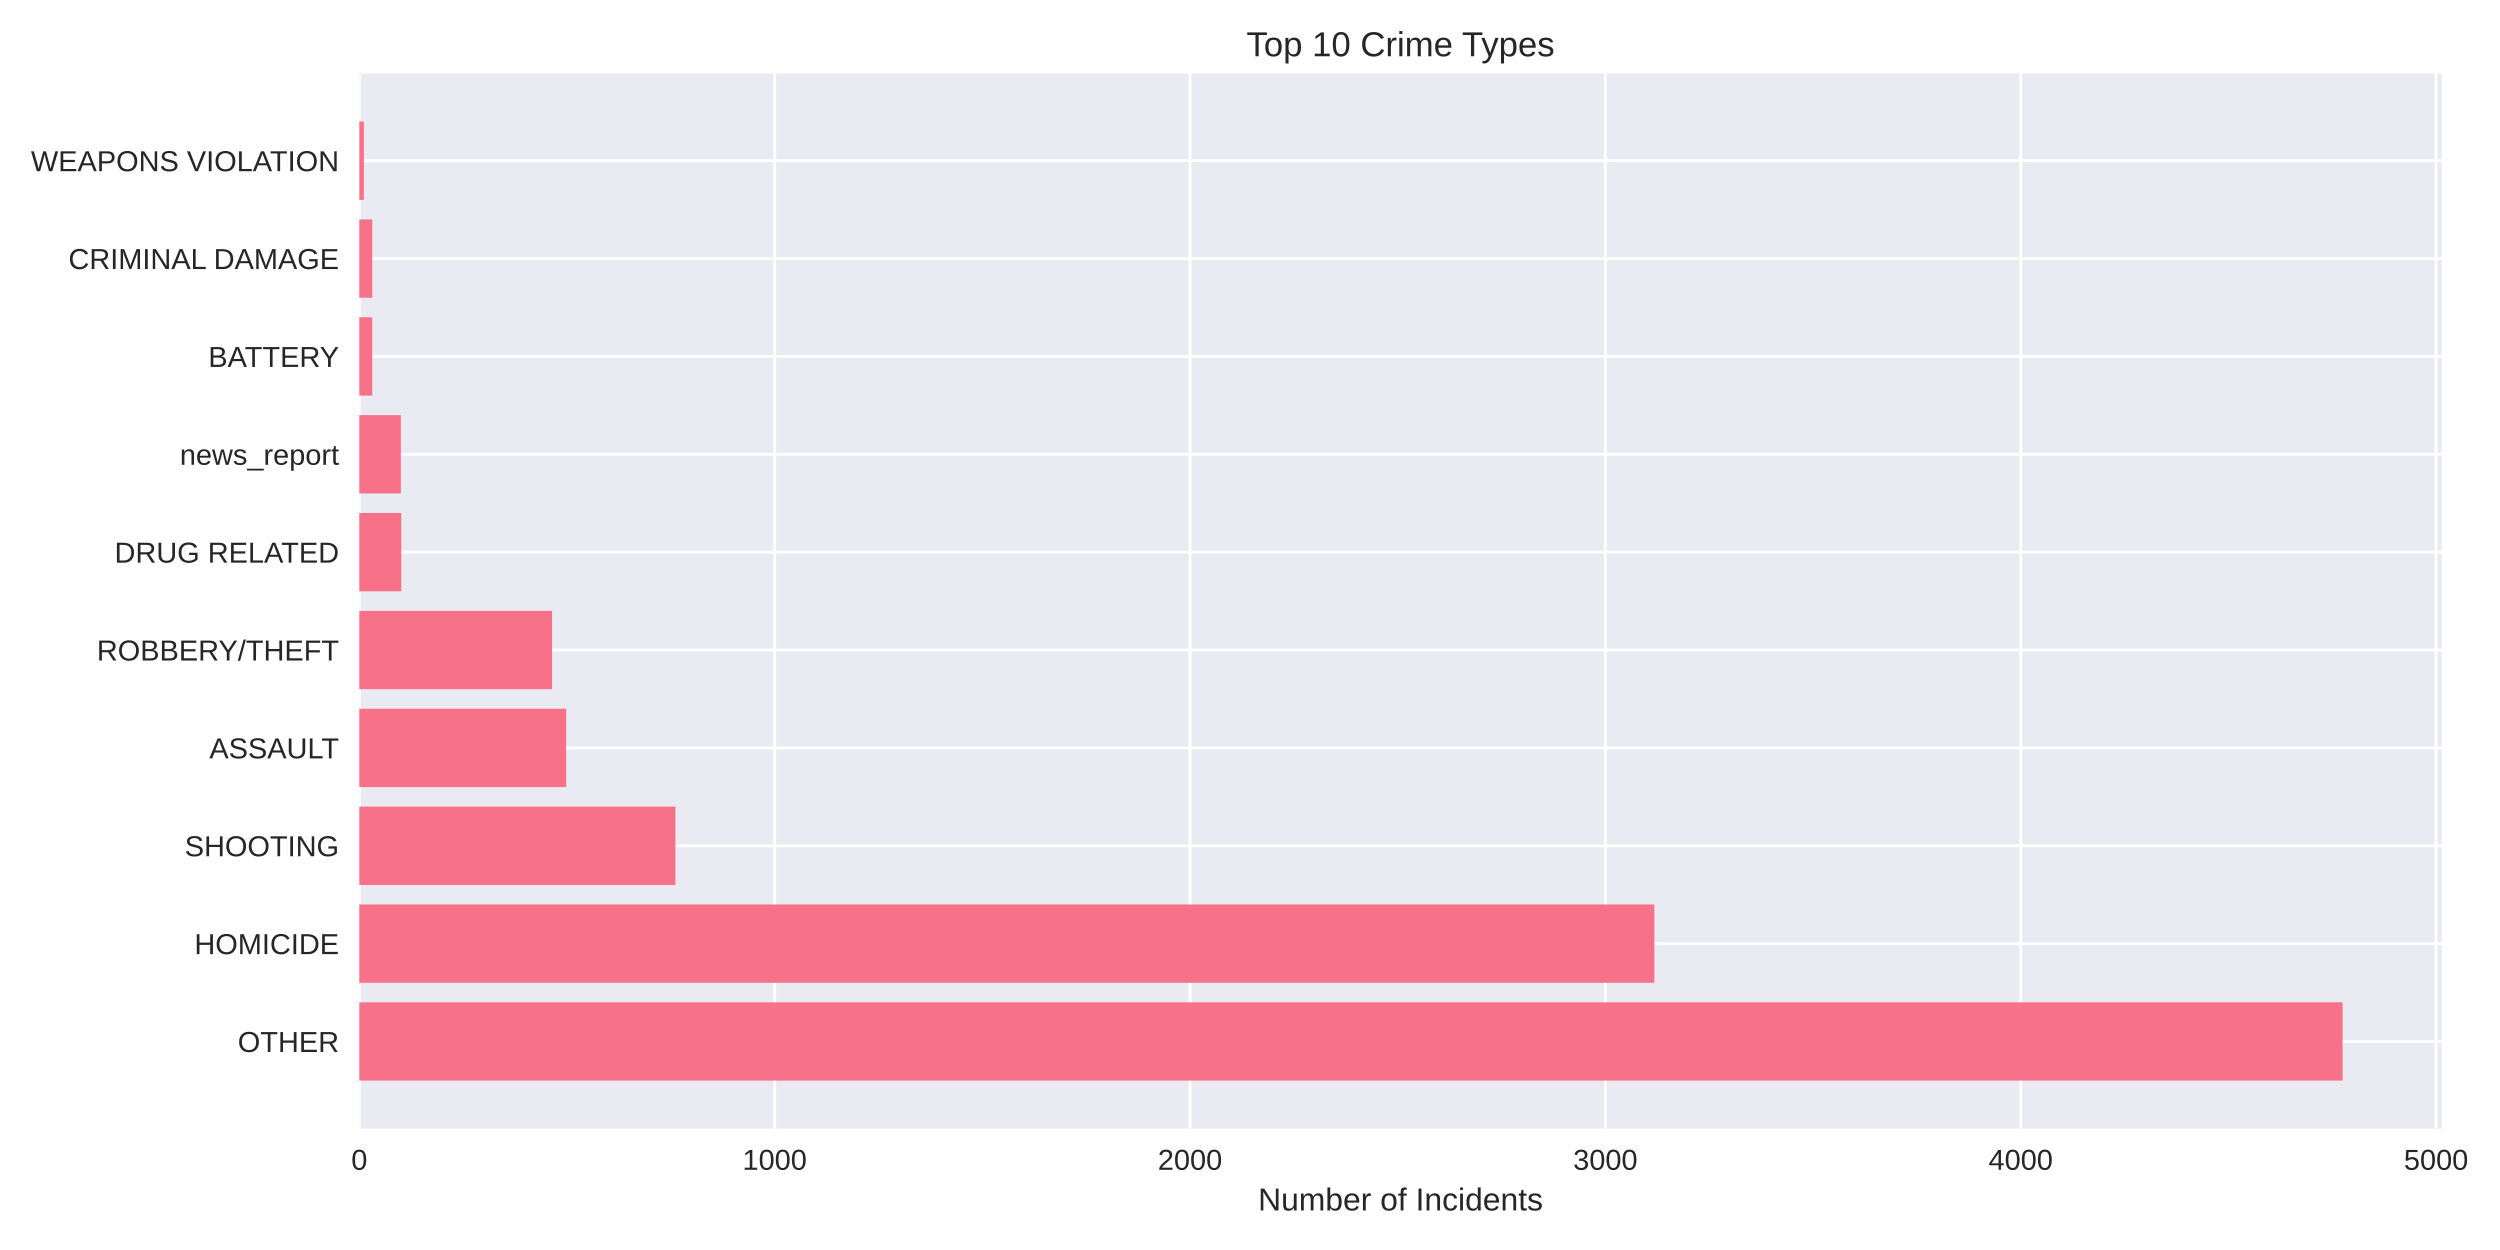
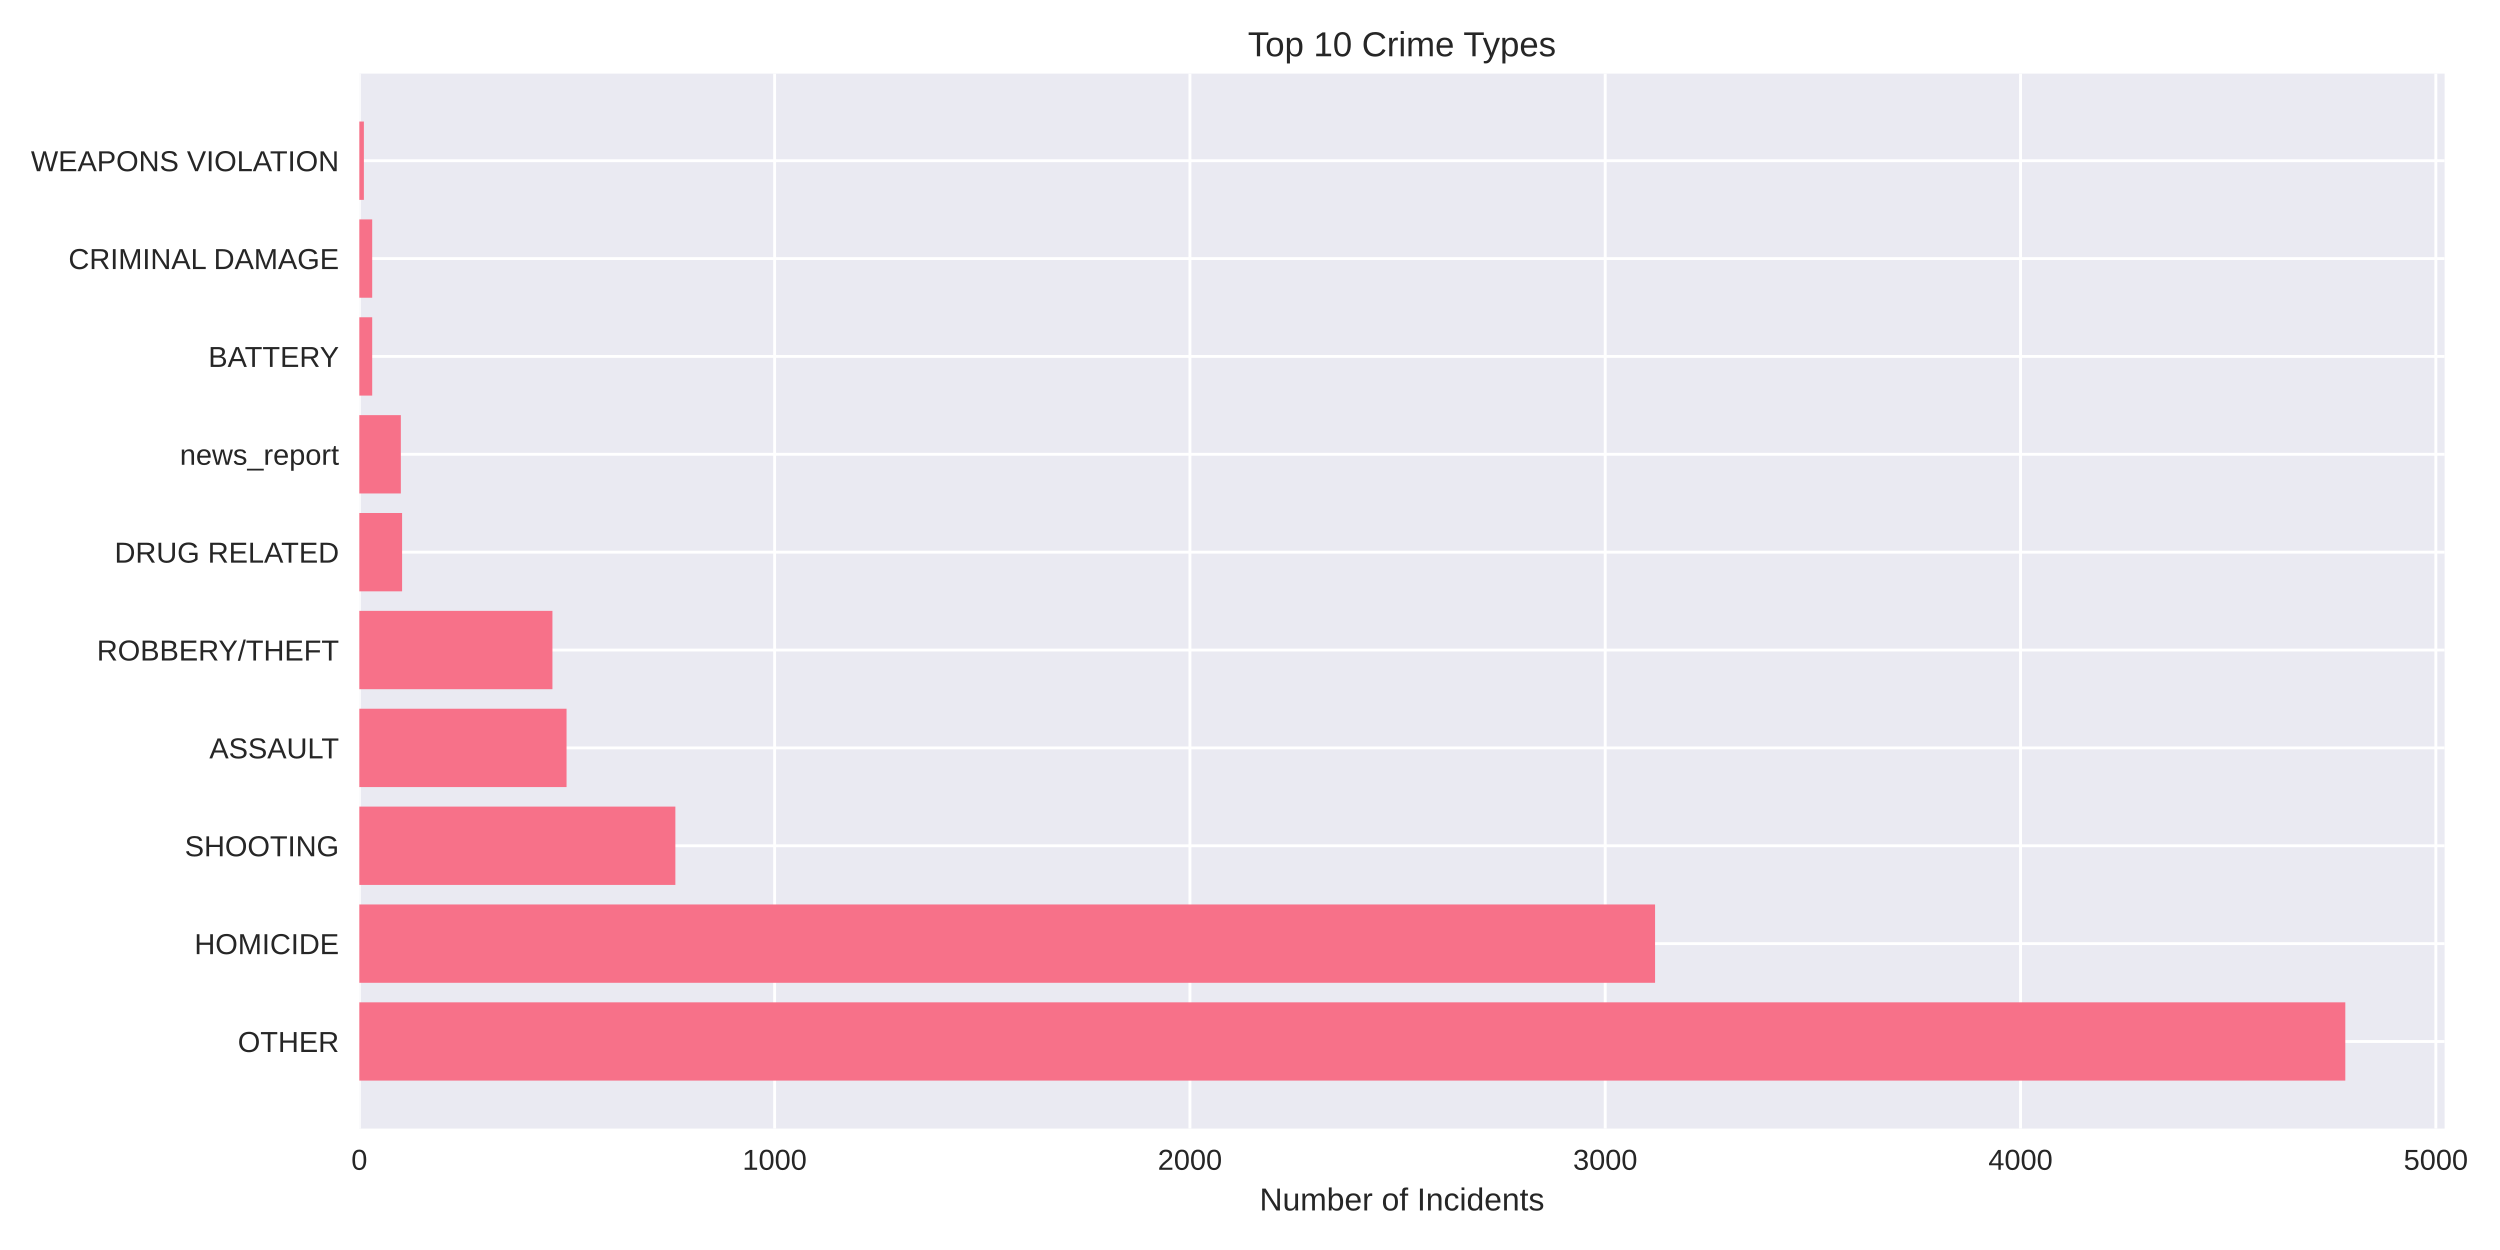
<svg xmlns="http://www.w3.org/2000/svg" width="864pt" height="432pt" viewBox="0 0 864 432" version="1.1">
  <defs>
    <style type="text/css">*{stroke-linejoin: round; stroke-linecap: butt}</style>
  </defs>
  <g id="figure_1">
    <g id="patch_1">
      <path d="M 0 432  L 864 432  L 864 0  L 0 0  z " style="fill: #ffffff" />
    </g>
    <g id="axes_1">
      <g id="patch_2">
-         <path d="M 124.18 390.04  L 843.876 390.04  L 843.876 25.44  L 124.18 25.44  z " style="fill: #eaeaf2" />
+         <path d="M 124.18 390.04  L 844.854 390.04  L 844.854 25.44  L 124.18 25.44  z " style="fill: #eaeaf2" />
      </g>
      <g id="matplotlib.axis_1">
        <g id="xtick_1">
          <g id="line2d_1">
-             <path d="M 124.18 390.04  L 124.18 25.44  " clip-path="url(#pfa745080ec)" style="fill: none; stroke: #ffffff; stroke-linecap: round" />
+             <path d="M 124.18 390.04  L 124.18 25.44  " clip-path="url(#pe7eb50519f)" style="fill: none; stroke: #ffffff; stroke-linecap: round" />
          </g>
          <g id="line2d_2" />
          <g id="text_1">
            <text style="fill: #262626; font: 10px 'Arial', 'Liberation Sans', 'DejaVu Sans', 'Bitstream Vera Sans', sans-serif; text-anchor: middle" x="124.18" y="404.287" transform="rotate(-0 124.18 404.2869)">0</text>
          </g>
        </g>
        <g id="xtick_2">
          <g id="line2d_3">
-             <path d="M 267.725 390.04  L 267.725 25.44  " clip-path="url(#pfa745080ec)" style="fill: none; stroke: #ffffff; stroke-linecap: round" />
+             <path d="M 267.709 390.04  L 267.709 25.44  " clip-path="url(#pe7eb50519f)" style="fill: none; stroke: #ffffff; stroke-linecap: round" />
          </g>
          <g id="line2d_4" />
          <g id="text_2">
-             <text style="fill: #262626; font: 10px 'Arial', 'Liberation Sans', 'DejaVu Sans', 'Bitstream Vera Sans', sans-serif; text-anchor: middle" x="267.725" y="404.287" transform="rotate(-0 267.7245 404.2869)">1000</text>
+             <text style="fill: #262626; font: 10px 'Arial', 'Liberation Sans', 'DejaVu Sans', 'Bitstream Vera Sans', sans-serif; text-anchor: middle" x="267.709" y="404.287" transform="rotate(-0 267.7091 404.2869)">1000</text>
          </g>
        </g>
        <g id="xtick_3">
          <g id="line2d_5">
-             <path d="M 411.269 390.04  L 411.269 25.44  " clip-path="url(#pfa745080ec)" style="fill: none; stroke: #ffffff; stroke-linecap: round" />
+             <path d="M 411.238 390.04  L 411.238 25.44  " clip-path="url(#pe7eb50519f)" style="fill: none; stroke: #ffffff; stroke-linecap: round" />
          </g>
          <g id="line2d_6" />
          <g id="text_3">
-             <text style="fill: #262626; font: 10px 'Arial', 'Liberation Sans', 'DejaVu Sans', 'Bitstream Vera Sans', sans-serif; text-anchor: middle" x="411.269" y="404.287" transform="rotate(-0 411.269 404.2869)">2000</text>
+             <text style="fill: #262626; font: 10px 'Arial', 'Liberation Sans', 'DejaVu Sans', 'Bitstream Vera Sans', sans-serif; text-anchor: middle" x="411.238" y="404.287" transform="rotate(-0 411.2382 404.2869)">2000</text>
          </g>
        </g>
        <g id="xtick_4">
          <g id="line2d_7">
-             <path d="M 554.814 390.04  L 554.814 25.44  " clip-path="url(#pfa745080ec)" style="fill: none; stroke: #ffffff; stroke-linecap: round" />
+             <path d="M 554.767 390.04  L 554.767 25.44  " clip-path="url(#pe7eb50519f)" style="fill: none; stroke: #ffffff; stroke-linecap: round" />
          </g>
          <g id="line2d_8" />
          <g id="text_4">
-             <text style="fill: #262626; font: 10px 'Arial', 'Liberation Sans', 'DejaVu Sans', 'Bitstream Vera Sans', sans-serif; text-anchor: middle" x="554.814" y="404.287" transform="rotate(-0 554.8136 404.2869)">3000</text>
+             <text style="fill: #262626; font: 10px 'Arial', 'Liberation Sans', 'DejaVu Sans', 'Bitstream Vera Sans', sans-serif; text-anchor: middle" x="554.767" y="404.287" transform="rotate(-0 554.7672 404.2869)">3000</text>
          </g>
        </g>
        <g id="xtick_5">
          <g id="line2d_9">
-             <path d="M 698.358 390.04  L 698.358 25.44  " clip-path="url(#pfa745080ec)" style="fill: none; stroke: #ffffff; stroke-linecap: round" />
+             <path d="M 698.296 390.04  L 698.296 25.44  " clip-path="url(#pe7eb50519f)" style="fill: none; stroke: #ffffff; stroke-linecap: round" />
          </g>
          <g id="line2d_10" />
          <g id="text_5">
-             <text style="fill: #262626; font: 10px 'Arial', 'Liberation Sans', 'DejaVu Sans', 'Bitstream Vera Sans', sans-serif; text-anchor: middle" x="698.358" y="404.287" transform="rotate(-0 698.3581 404.2869)">4000</text>
+             <text style="fill: #262626; font: 10px 'Arial', 'Liberation Sans', 'DejaVu Sans', 'Bitstream Vera Sans', sans-serif; text-anchor: middle" x="698.296" y="404.287" transform="rotate(-0 698.2963 404.2869)">4000</text>
          </g>
        </g>
        <g id="xtick_6">
          <g id="line2d_11">
-             <path d="M 841.903 390.04  L 841.903 25.44  " clip-path="url(#pfa745080ec)" style="fill: none; stroke: #ffffff; stroke-linecap: round" />
+             <path d="M 841.825 390.04  L 841.825 25.44  " clip-path="url(#pe7eb50519f)" style="fill: none; stroke: #ffffff; stroke-linecap: round" />
          </g>
          <g id="line2d_12" />
          <g id="text_6">
-             <text style="fill: #262626; font: 10px 'Arial', 'Liberation Sans', 'DejaVu Sans', 'Bitstream Vera Sans', sans-serif; text-anchor: middle" x="841.903" y="404.287" transform="rotate(-0 841.9026 404.2869)">5000</text>
+             <text style="fill: #262626; font: 10px 'Arial', 'Liberation Sans', 'DejaVu Sans', 'Bitstream Vera Sans', sans-serif; text-anchor: middle" x="841.825" y="404.287" transform="rotate(-0 841.8254 404.2869)">5000</text>
          </g>
        </g>
        <g id="text_7">
-           <text style="fill: #262626; font: 11px 'Arial', 'Liberation Sans', 'DejaVu Sans', 'Bitstream Vera Sans', sans-serif; text-anchor: middle" x="484.028" y="418.333" transform="rotate(-0 484.0282 418.3334)">Number of Incidents</text>
+           <text style="fill: #262626; font: 11px 'Arial', 'Liberation Sans', 'DejaVu Sans', 'Bitstream Vera Sans', sans-serif; text-anchor: middle" x="484.517" y="418.333" transform="rotate(-0 484.5169 418.3334)">Number of Incidents</text>
        </g>
      </g>
      <g id="matplotlib.axis_2">
        <g id="ytick_1">
          <g id="line2d_13">
-             <path d="M 124.18 359.939  L 843.876 359.939  " clip-path="url(#pfa745080ec)" style="fill: none; stroke: #ffffff; stroke-linecap: round" />
+             <path d="M 124.18 359.939  L 844.854 359.939  " clip-path="url(#pe7eb50519f)" style="fill: none; stroke: #ffffff; stroke-linecap: round" />
          </g>
          <g id="line2d_14" />
          <g id="text_8">
            <text style="fill: #262626; font: 10px 'Arial', 'Liberation Sans', 'DejaVu Sans', 'Bitstream Vera Sans', sans-serif; text-anchor: end" x="117.18" y="363.562" transform="rotate(-0 117.18 363.562)">OTHER</text>
          </g>
        </g>
        <g id="ytick_2">
          <g id="line2d_15">
-             <path d="M 124.18 326.117  L 843.876 326.117  " clip-path="url(#pfa745080ec)" style="fill: none; stroke: #ffffff; stroke-linecap: round" />
+             <path d="M 124.18 326.117  L 844.854 326.117  " clip-path="url(#pe7eb50519f)" style="fill: none; stroke: #ffffff; stroke-linecap: round" />
          </g>
          <g id="line2d_16" />
          <g id="text_9">
            <text style="fill: #262626; font: 10px 'Arial', 'Liberation Sans', 'DejaVu Sans', 'Bitstream Vera Sans', sans-serif; text-anchor: end" x="117.18" y="329.74" transform="rotate(-0 117.18 329.7401)">HOMICIDE</text>
          </g>
        </g>
        <g id="ytick_3">
          <g id="line2d_17">
-             <path d="M 124.18 292.295  L 843.876 292.295  " clip-path="url(#pfa745080ec)" style="fill: none; stroke: #ffffff; stroke-linecap: round" />
+             <path d="M 124.18 292.295  L 844.854 292.295  " clip-path="url(#pe7eb50519f)" style="fill: none; stroke: #ffffff; stroke-linecap: round" />
          </g>
          <g id="line2d_18" />
          <g id="text_10">
            <text style="fill: #262626; font: 10px 'Arial', 'Liberation Sans', 'DejaVu Sans', 'Bitstream Vera Sans', sans-serif; text-anchor: end" x="117.18" y="295.918" transform="rotate(-0 117.18 295.9182)">SHOOTING</text>
          </g>
        </g>
        <g id="ytick_4">
          <g id="line2d_19">
-             <path d="M 124.18 258.473  L 843.876 258.473  " clip-path="url(#pfa745080ec)" style="fill: none; stroke: #ffffff; stroke-linecap: round" />
+             <path d="M 124.18 258.473  L 844.854 258.473  " clip-path="url(#pe7eb50519f)" style="fill: none; stroke: #ffffff; stroke-linecap: round" />
          </g>
          <g id="line2d_20" />
          <g id="text_11">
            <text style="fill: #262626; font: 10px 'Arial', 'Liberation Sans', 'DejaVu Sans', 'Bitstream Vera Sans', sans-serif; text-anchor: end" x="117.18" y="262.096" transform="rotate(-0 117.18 262.0963)">ASSAULT</text>
          </g>
        </g>
        <g id="ytick_5">
          <g id="line2d_21">
-             <path d="M 124.18 224.651  L 843.876 224.651  " clip-path="url(#pfa745080ec)" style="fill: none; stroke: #ffffff; stroke-linecap: round" />
+             <path d="M 124.18 224.651  L 844.854 224.651  " clip-path="url(#pe7eb50519f)" style="fill: none; stroke: #ffffff; stroke-linecap: round" />
          </g>
          <g id="line2d_22" />
          <g id="text_12">
            <text style="fill: #262626; font: 10px 'Arial', 'Liberation Sans', 'DejaVu Sans', 'Bitstream Vera Sans', sans-serif; text-anchor: end" x="117.18" y="228.274" transform="rotate(-0 117.18 228.2744)">ROBBERY/THEFT</text>
          </g>
        </g>
        <g id="ytick_6">
          <g id="line2d_23">
-             <path d="M 124.18 190.829  L 843.876 190.829  " clip-path="url(#pfa745080ec)" style="fill: none; stroke: #ffffff; stroke-linecap: round" />
+             <path d="M 124.18 190.829  L 844.854 190.829  " clip-path="url(#pe7eb50519f)" style="fill: none; stroke: #ffffff; stroke-linecap: round" />
          </g>
          <g id="line2d_24" />
          <g id="text_13">
            <text style="fill: #262626; font: 10px 'Arial', 'Liberation Sans', 'DejaVu Sans', 'Bitstream Vera Sans', sans-serif; text-anchor: end" x="117.18" y="194.452" transform="rotate(-0 117.18 194.4525)">DRUG RELATED</text>
          </g>
        </g>
        <g id="ytick_7">
          <g id="line2d_25">
-             <path d="M 124.18 157.007  L 843.876 157.007  " clip-path="url(#pfa745080ec)" style="fill: none; stroke: #ffffff; stroke-linecap: round" />
+             <path d="M 124.18 157.007  L 844.854 157.007  " clip-path="url(#pe7eb50519f)" style="fill: none; stroke: #ffffff; stroke-linecap: round" />
          </g>
          <g id="line2d_26" />
          <g id="text_14">
            <text style="fill: #262626; font: 10px 'Arial', 'Liberation Sans', 'DejaVu Sans', 'Bitstream Vera Sans', sans-serif; text-anchor: end" x="117.18" y="160.631" transform="rotate(-0 117.18 160.6306)">news_report</text>
          </g>
        </g>
        <g id="ytick_8">
          <g id="line2d_27">
-             <path d="M 124.18 123.185  L 843.876 123.185  " clip-path="url(#pfa745080ec)" style="fill: none; stroke: #ffffff; stroke-linecap: round" />
+             <path d="M 124.18 123.185  L 844.854 123.185  " clip-path="url(#pe7eb50519f)" style="fill: none; stroke: #ffffff; stroke-linecap: round" />
          </g>
          <g id="line2d_28" />
          <g id="text_15">
            <text style="fill: #262626; font: 10px 'Arial', 'Liberation Sans', 'DejaVu Sans', 'Bitstream Vera Sans', sans-serif; text-anchor: end" x="117.18" y="126.809" transform="rotate(-0 117.18 126.8087)">BATTERY</text>
          </g>
        </g>
        <g id="ytick_9">
          <g id="line2d_29">
-             <path d="M 124.18 89.363  L 843.876 89.363  " clip-path="url(#pfa745080ec)" style="fill: none; stroke: #ffffff; stroke-linecap: round" />
+             <path d="M 124.18 89.363  L 844.854 89.363  " clip-path="url(#pe7eb50519f)" style="fill: none; stroke: #ffffff; stroke-linecap: round" />
          </g>
          <g id="line2d_30" />
          <g id="text_16">
            <text style="fill: #262626; font: 10px 'Arial', 'Liberation Sans', 'DejaVu Sans', 'Bitstream Vera Sans', sans-serif; text-anchor: end" x="117.18" y="92.987" transform="rotate(-0 117.18 92.98681)">CRIMINAL DAMAGE</text>
          </g>
        </g>
        <g id="ytick_10">
          <g id="line2d_31">
-             <path d="M 124.18 55.541  L 843.876 55.541  " clip-path="url(#pfa745080ec)" style="fill: none; stroke: #ffffff; stroke-linecap: round" />
+             <path d="M 124.18 55.541  L 844.854 55.541  " clip-path="url(#pe7eb50519f)" style="fill: none; stroke: #ffffff; stroke-linecap: round" />
          </g>
          <g id="line2d_32" />
          <g id="text_17">
            <text style="fill: #262626; font: 10px 'Arial', 'Liberation Sans', 'DejaVu Sans', 'Bitstream Vera Sans', sans-serif; text-anchor: end" x="117.18" y="59.165" transform="rotate(-0 117.18 59.16492)">WEAPONS VIOLATION</text>
          </g>
        </g>
      </g>
      <g id="patch_3">
-         <path d="M 124.18 373.467  L 809.605 373.467  L 809.605 346.41  L 124.18 346.41  z " clip-path="url(#pfa745080ec)" style="fill: #f77189" />
+         <path d="M 124.18 373.467  L 810.536 373.467  L 810.536 346.41  L 124.18 346.41  z " clip-path="url(#pe7eb50519f)" style="fill: #f77189" />
      </g>
      <g id="patch_4">
-         <path d="M 124.18 339.645  L 571.752 339.645  L 571.752 312.588  L 124.18 312.588  z " clip-path="url(#pfa745080ec)" style="fill: #f77189" />
+         <path d="M 124.18 339.645  L 571.991 339.645  L 571.991 312.588  L 124.18 312.588  z " clip-path="url(#pe7eb50519f)" style="fill: #f77189" />
      </g>
      <g id="patch_5">
-         <path d="M 124.18 305.823  L 233.417 305.823  L 233.417 278.766  L 124.18 278.766  z " clip-path="url(#pfa745080ec)" style="fill: #f77189" />
+         <path d="M 124.18 305.823  L 233.406 305.823  L 233.406 278.766  L 124.18 278.766  z " clip-path="url(#pe7eb50519f)" style="fill: #f77189" />
      </g>
      <g id="patch_6">
-         <path d="M 124.18 272.002  L 195.665 272.002  L 195.665 244.944  L 124.18 244.944  z " clip-path="url(#pfa745080ec)" style="fill: #f77189" />
+         <path d="M 124.18 272.002  L 195.801 272.002  L 195.801 244.944  L 124.18 244.944  z " clip-path="url(#pe7eb50519f)" style="fill: #f77189" />
      </g>
      <g id="patch_7">
-         <path d="M 124.18 238.18  L 190.785 238.18  L 190.785 211.122  L 124.18 211.122  z " clip-path="url(#pfa745080ec)" style="fill: #f77189" />
+         <path d="M 124.18 238.18  L 190.921 238.18  L 190.921 211.122  L 124.18 211.122  z " clip-path="url(#pe7eb50519f)" style="fill: #f77189" />
      </g>
      <g id="patch_8">
-         <path d="M 124.18 204.358  L 138.678 204.358  L 138.678 177.3  L 124.18 177.3  z " clip-path="url(#pfa745080ec)" style="fill: #f77189" />
+         <path d="M 124.18 204.358  L 138.963 204.358  L 138.963 177.3  L 124.18 177.3  z " clip-path="url(#pe7eb50519f)" style="fill: #f77189" />
      </g>
      <g id="patch_9">
-         <path d="M 124.18 170.536  L 138.534 170.536  L 138.534 143.478  L 124.18 143.478  z " clip-path="url(#pfa745080ec)" style="fill: #f77189" />
+         <path d="M 124.18 170.536  L 138.533 170.536  L 138.533 143.478  L 124.18 143.478  z " clip-path="url(#pe7eb50519f)" style="fill: #f77189" />
      </g>
      <g id="patch_10">
-         <path d="M 124.18 136.714  L 128.63 136.714  L 128.63 109.657  L 124.18 109.657  z " clip-path="url(#pfa745080ec)" style="fill: #f77189" />
+         <path d="M 124.18 136.714  L 128.629 136.714  L 128.629 109.657  L 124.18 109.657  z " clip-path="url(#pe7eb50519f)" style="fill: #f77189" />
      </g>
      <g id="patch_11">
-         <path d="M 124.18 102.892  L 128.63 102.892  L 128.63 75.835  L 124.18 75.835  z " clip-path="url(#pfa745080ec)" style="fill: #f77189" />
+         <path d="M 124.18 102.892  L 128.629 102.892  L 128.629 75.835  L 124.18 75.835  z " clip-path="url(#pe7eb50519f)" style="fill: #f77189" />
      </g>
      <g id="patch_12">
-         <path d="M 124.18 69.07  L 125.759 69.07  L 125.759 42.013  L 124.18 42.013  z " clip-path="url(#pfa745080ec)" style="fill: #f77189" />
+         <path d="M 124.18 69.07  L 125.759 69.07  L 125.759 42.013  L 124.18 42.013  z " clip-path="url(#pe7eb50519f)" style="fill: #f77189" />
      </g>
      <g id="patch_13">
        <path d="M 124.18 390.04  L 124.18 25.44  " style="fill: none" />
      </g>
      <g id="patch_14">
-         <path d="M 843.876 390.04  L 843.876 25.44  " style="fill: none" />
+         <path d="M 844.854 390.04  L 844.854 25.44  " style="fill: none" />
      </g>
      <g id="patch_15">
-         <path d="M 124.18 390.04  L 843.876 390.04  " style="fill: none" />
+         <path d="M 124.18 390.04  L 844.854 390.04  " style="fill: none" />
      </g>
      <g id="patch_16">
-         <path d="M 124.18 25.44  L 843.876 25.44  " style="fill: none" />
+         <path d="M 124.18 25.44  L 844.854 25.44  " style="fill: none" />
      </g>
      <g id="text_18">
-         <text style="fill: #262626; font: 12px 'Arial', 'Liberation Sans', 'DejaVu Sans', 'Bitstream Vera Sans', sans-serif; text-anchor: middle" x="484.028" y="19.44" transform="rotate(-0 484.0282 19.44)">Top 10 Crime Types</text>
+         <text style="fill: #262626; font: 12px 'Arial', 'Liberation Sans', 'DejaVu Sans', 'Bitstream Vera Sans', sans-serif; text-anchor: middle" x="484.517" y="19.44" transform="rotate(-0 484.5169 19.44)">Top 10 Crime Types</text>
      </g>
    </g>
  </g>
  <defs>
-     <clipPath id="pfa745080ec">
-       <rect x="124.18" y="25.44" width="719.696" height="364.6" />
+     <clipPath id="pe7eb50519f">
+       <rect x="124.18" y="25.44" width="720.674" height="364.6" />
    </clipPath>
  </defs>
</svg>
